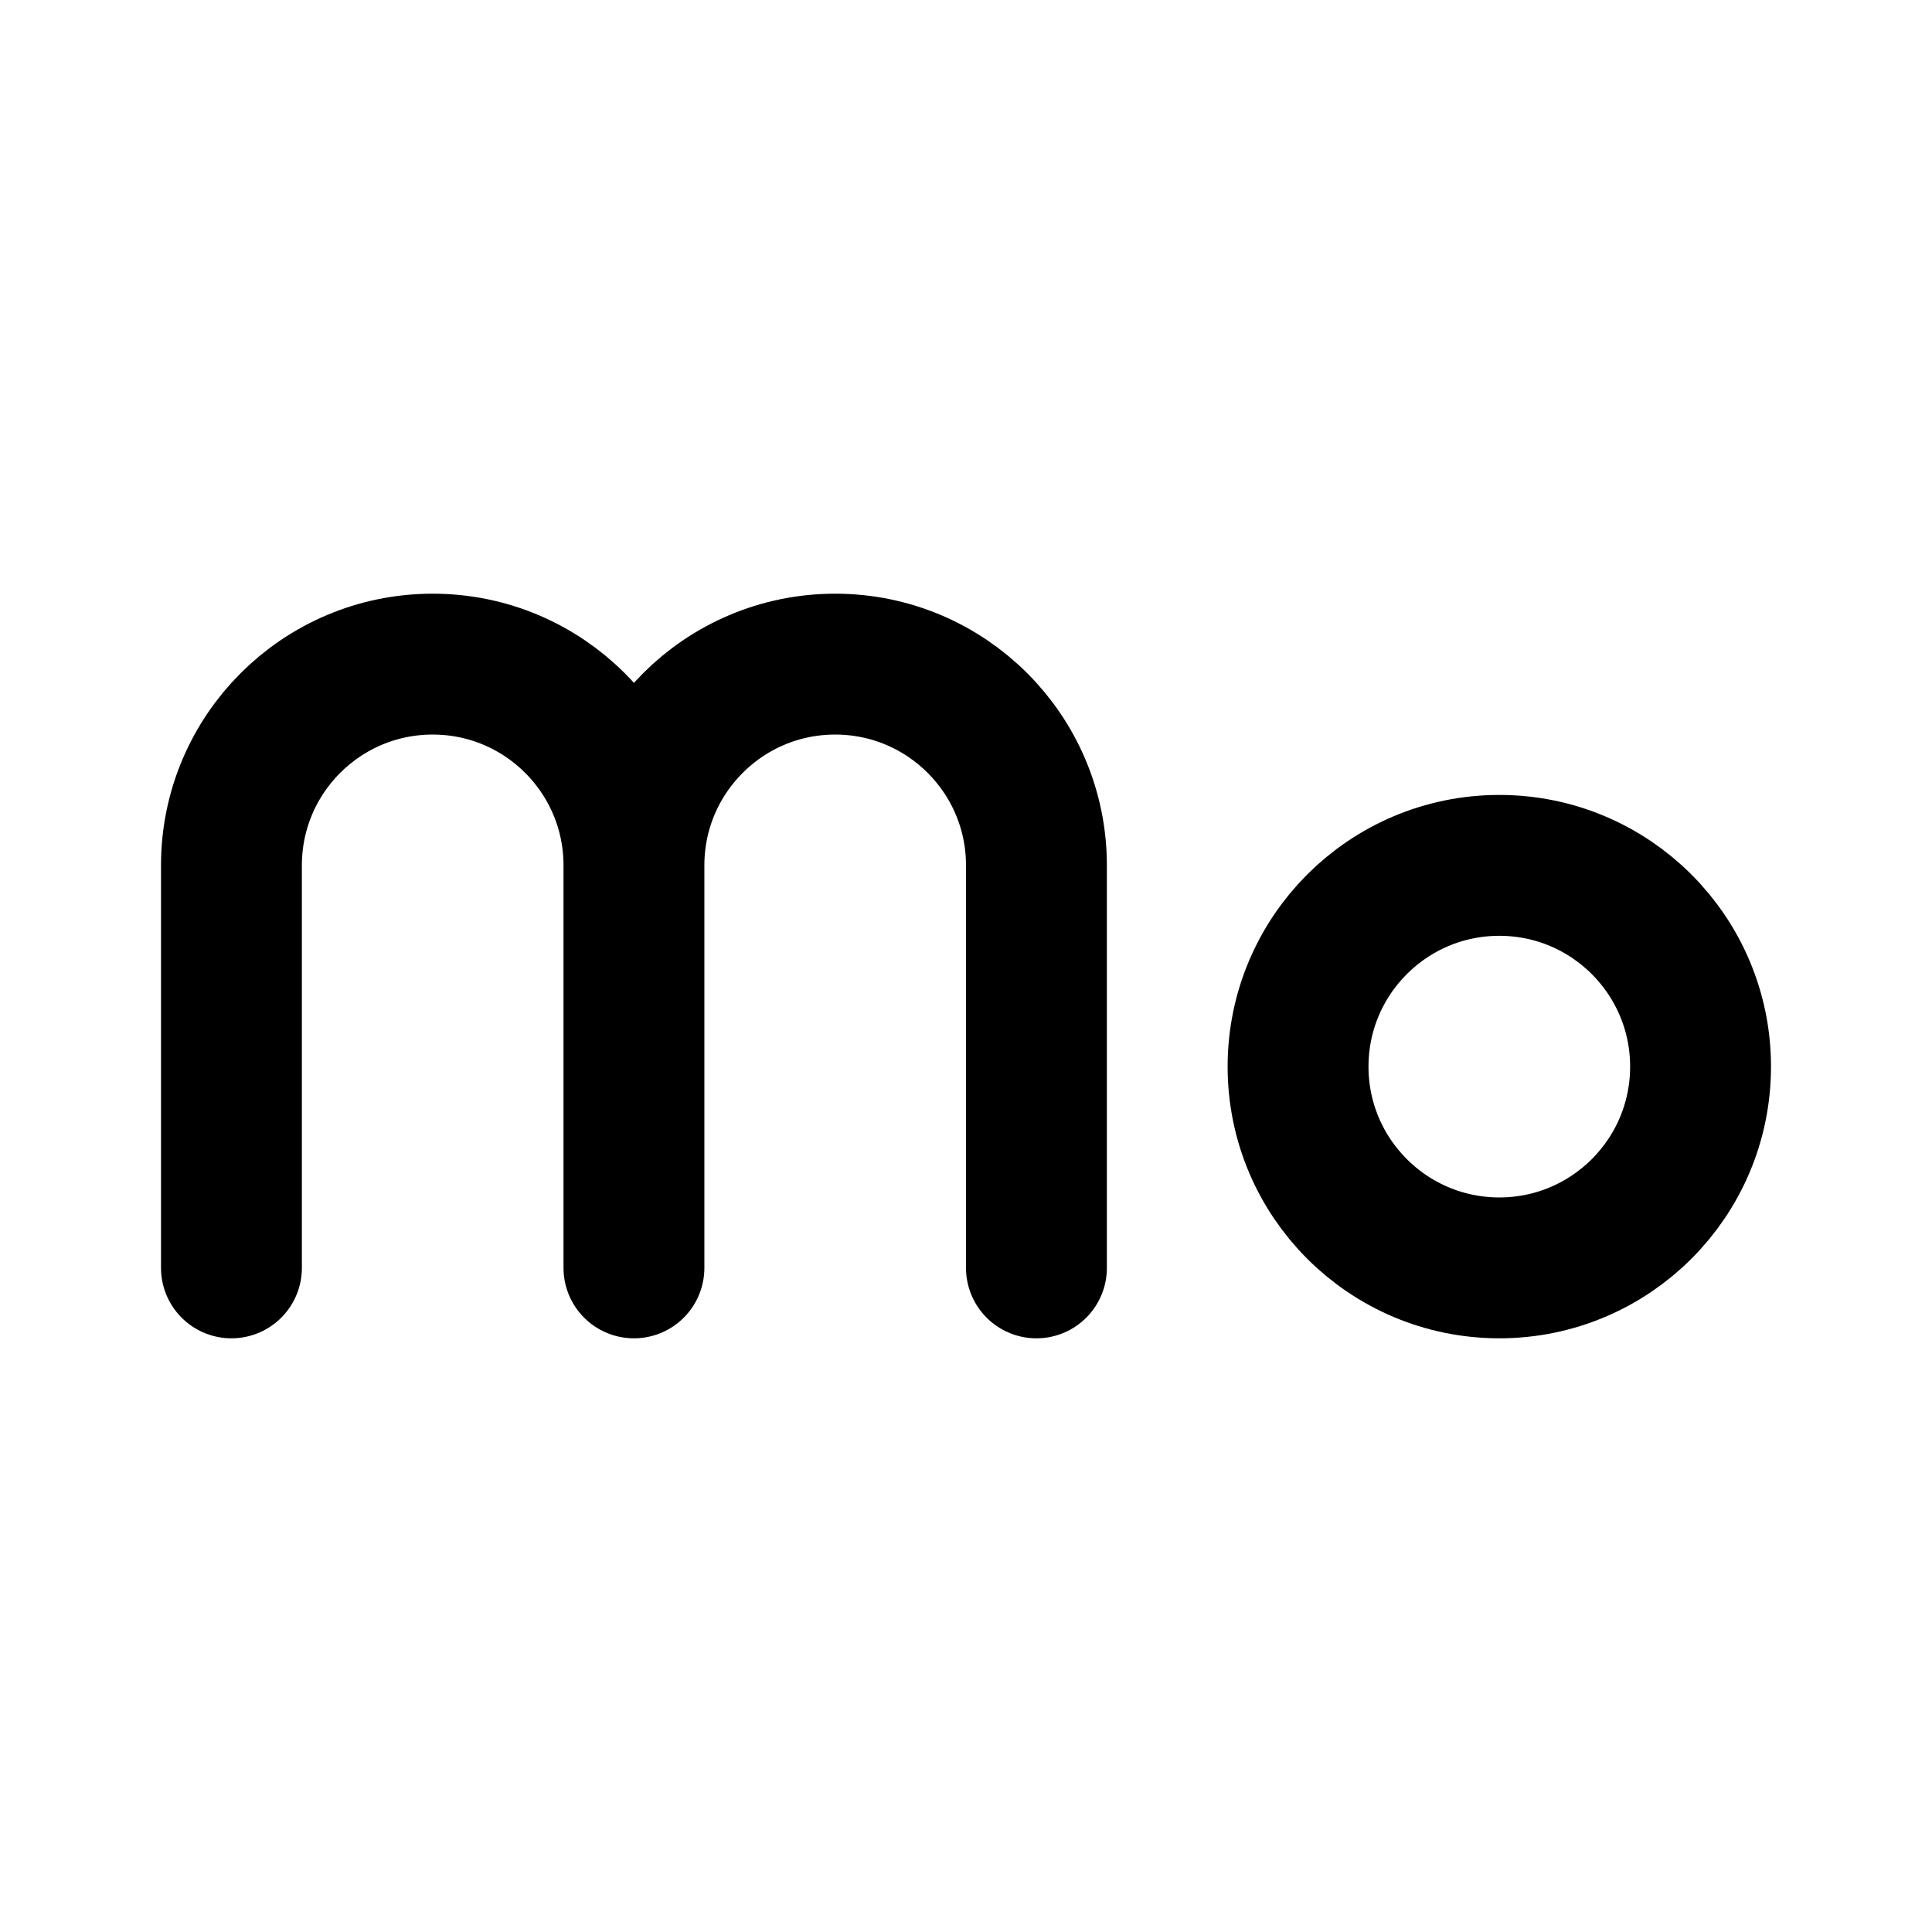
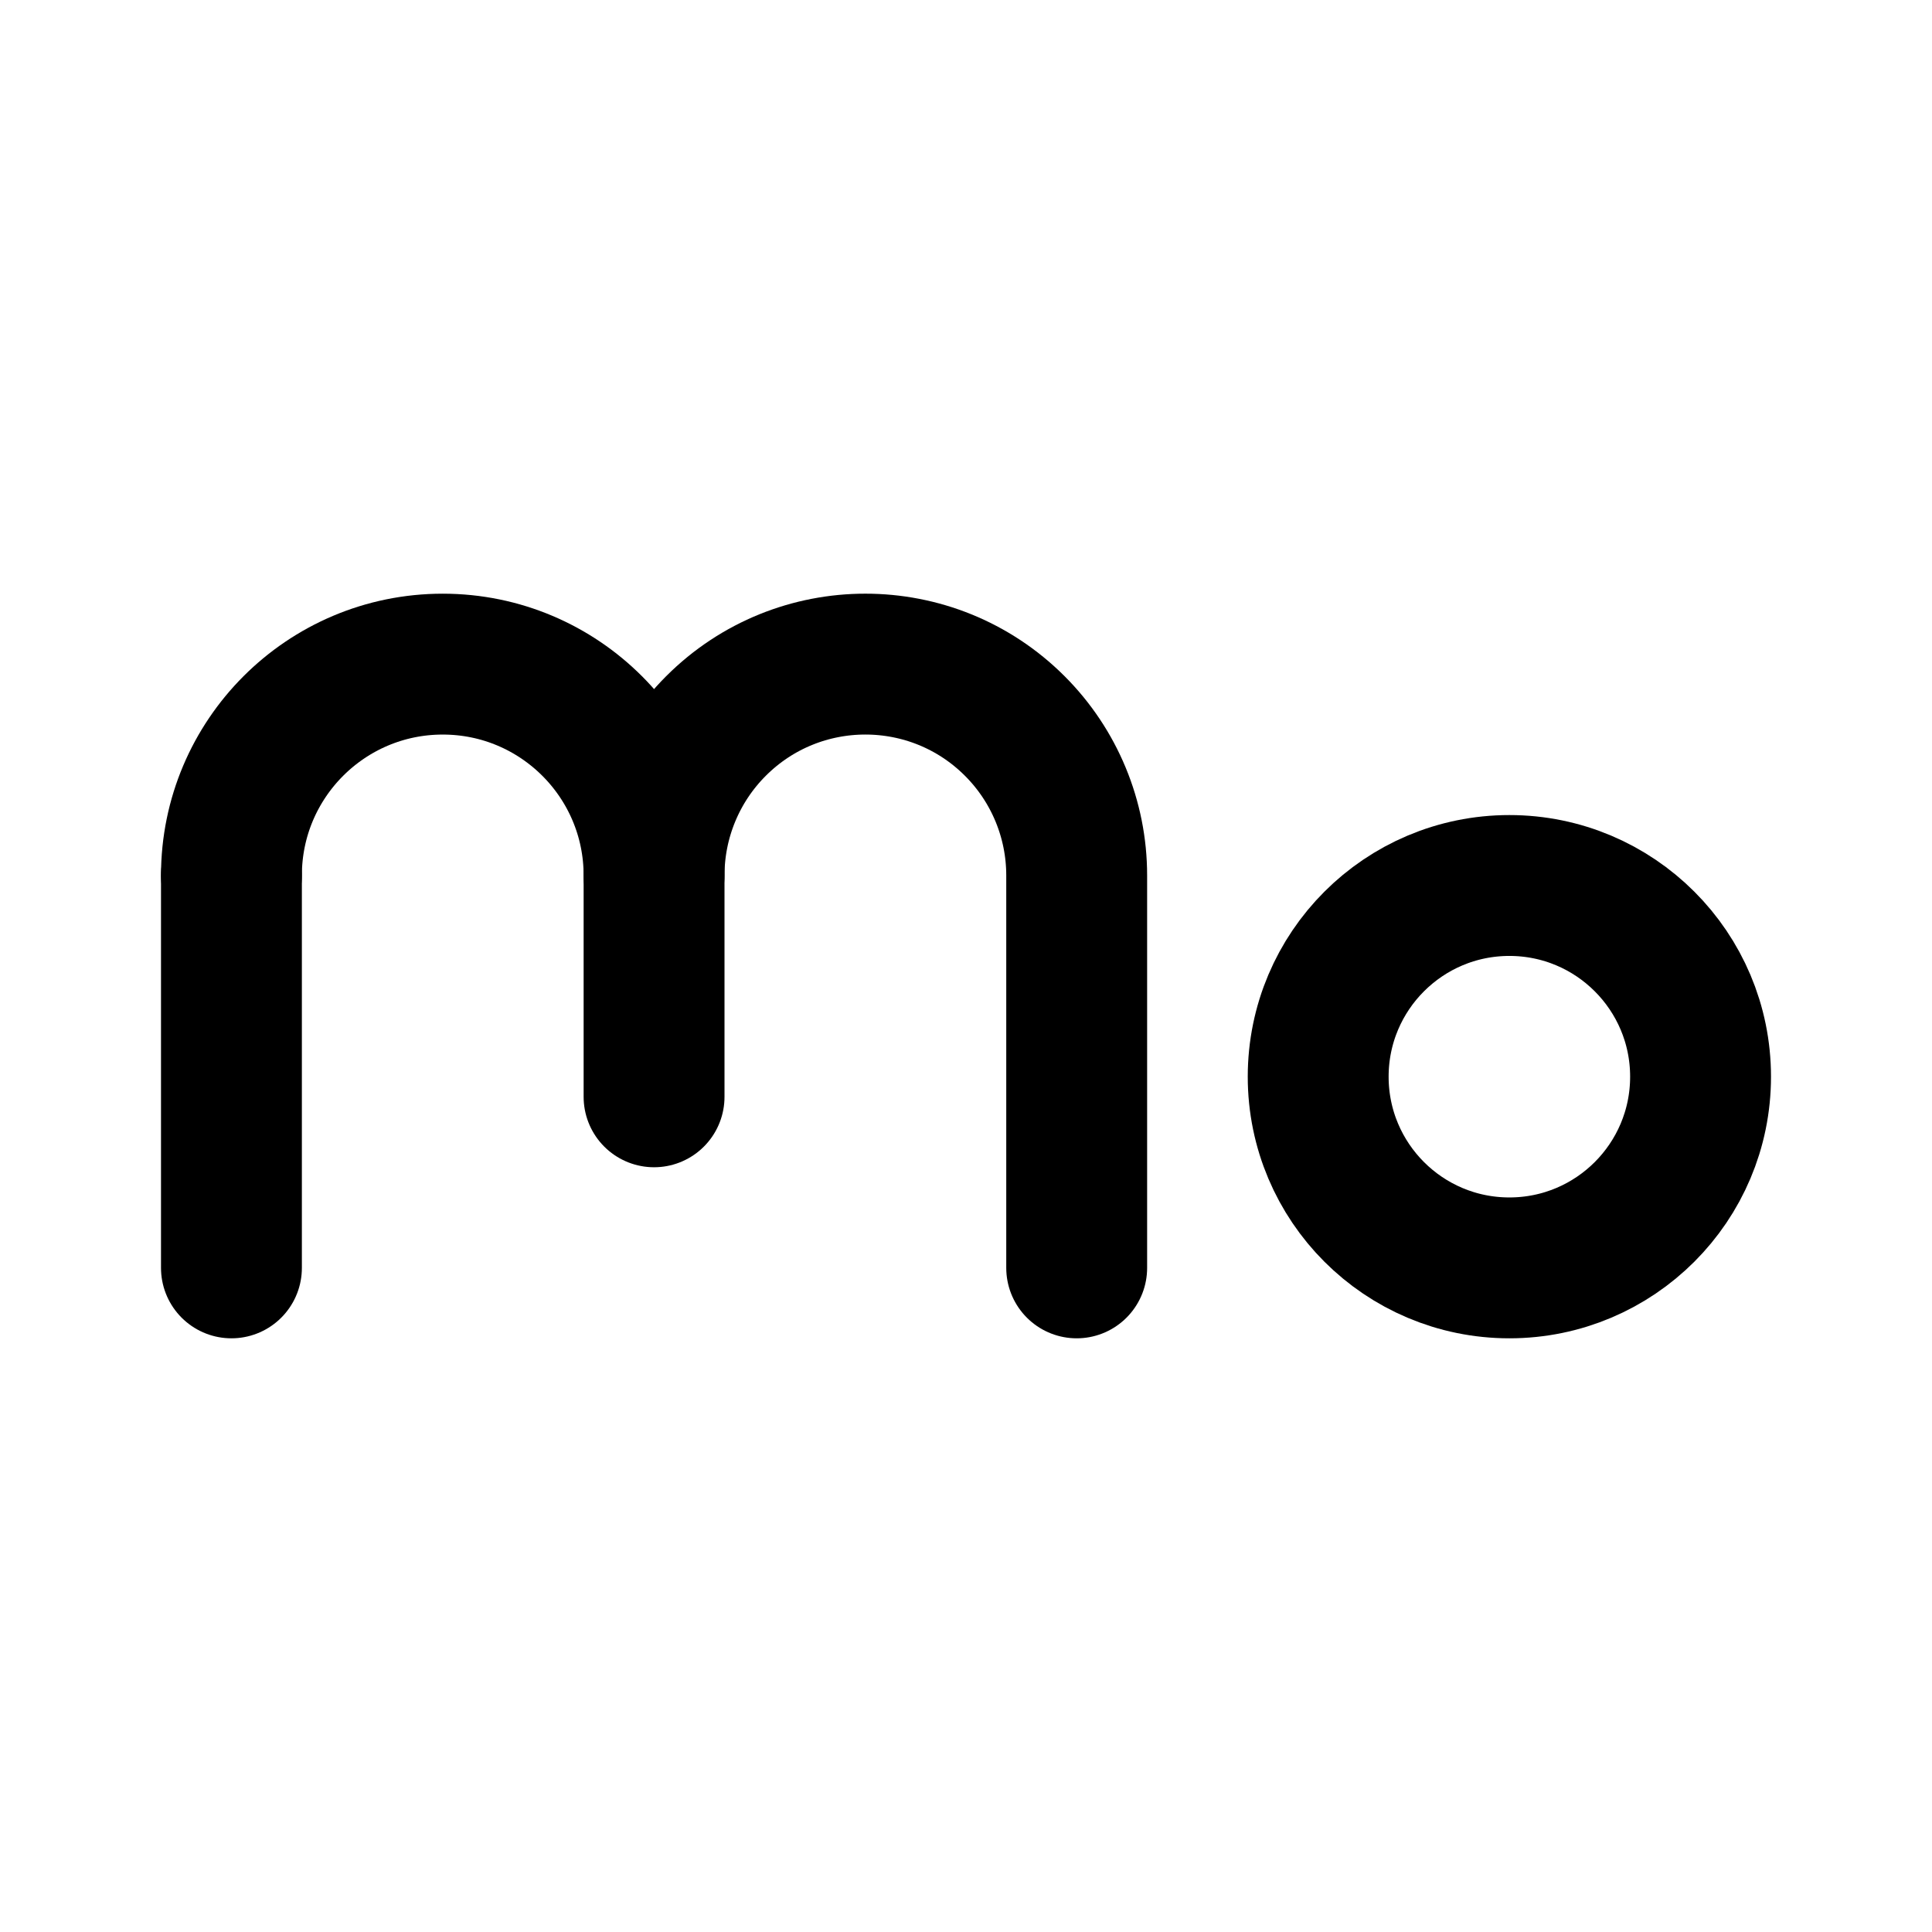
<svg xmlns="http://www.w3.org/2000/svg" width="192" height="192" viewBox="0 0 192 192" fill="none">
-   <circle cx="149" cy="106" r="20" stroke="#000" stroke-width="14" stroke-linecap="round" stroke-linejoin="round" />
-   <path d="M63 86a20 20 0 1 0-40 0m80 0a20.002 20.002 0 0 0-20-20 20 20 0 0 0-20 20m-40 0v40m40-40v40m40-40v40" stroke="#000" stroke-width="14" stroke-linecap="round" stroke-linejoin="round" />
+   <circle cx="150" cy="107" r="19" stroke="#000" stroke-width="14" stroke-linecap="round" stroke-linejoin="round" />
+   <path d="M65 87a21 21 0 1 0-42 0" stroke="#000" stroke-width="14" stroke-linecap="round" stroke-linejoin="round" />
+   <path d="M107 87a20.989 20.989 0 0 0-6.151-14.85 20.997 20.997 0 0 0-29.698 0A21 21 0 0 0 65 87m-42 0v39m42-39v22m42-22v39" stroke="#000" stroke-width="14" stroke-linecap="round" stroke-linejoin="round" />
</svg>
